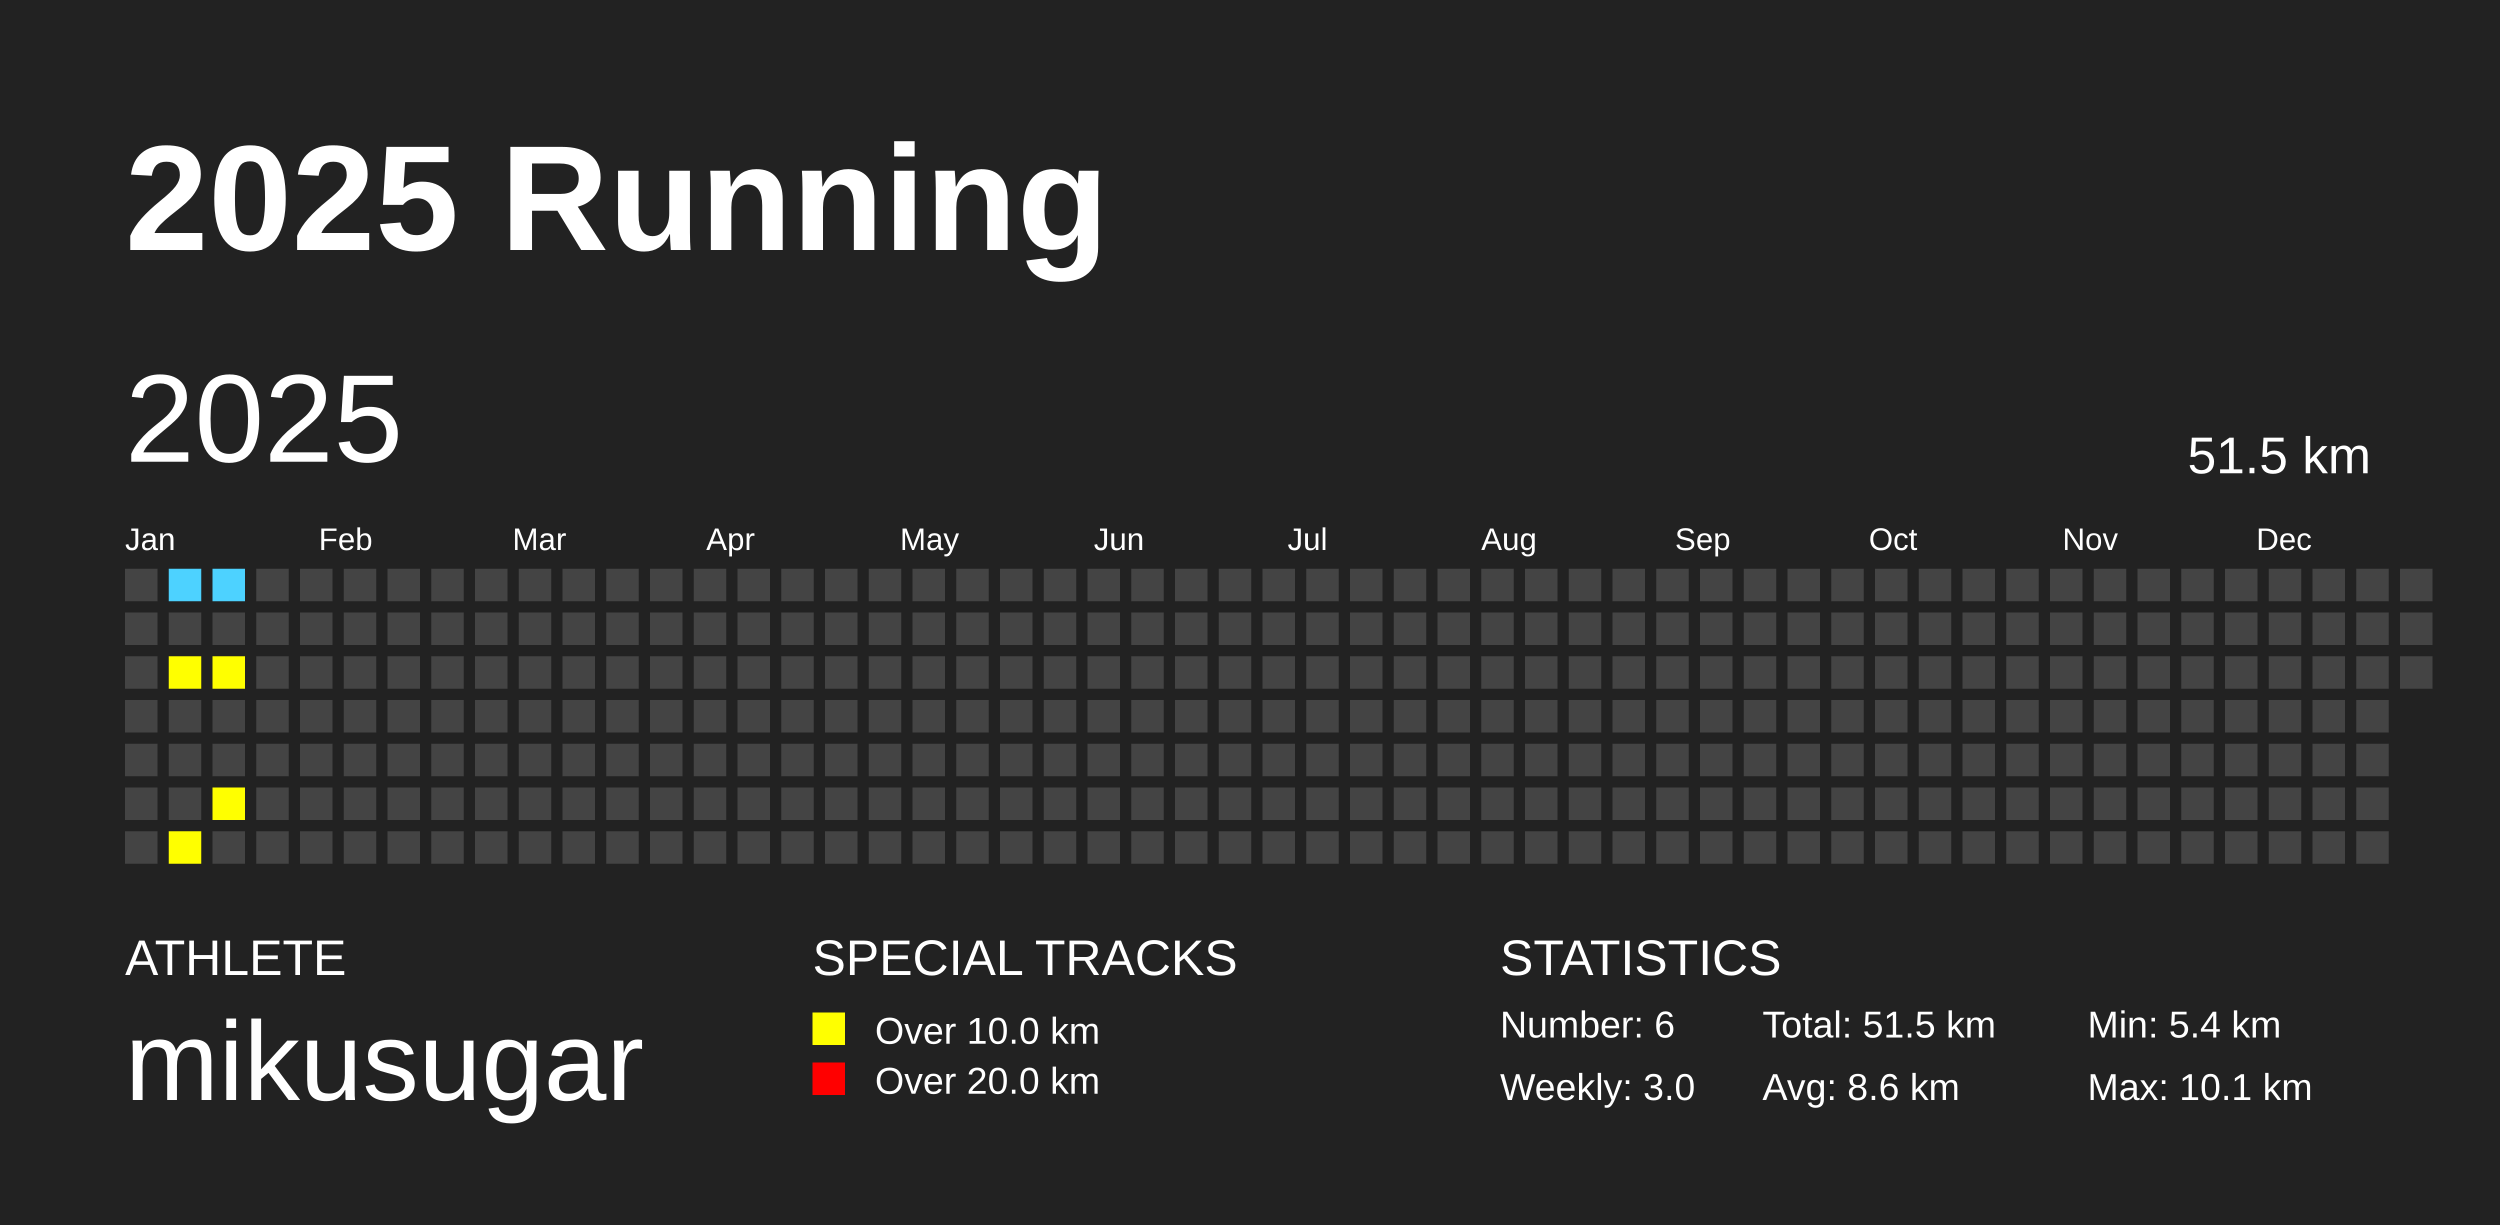
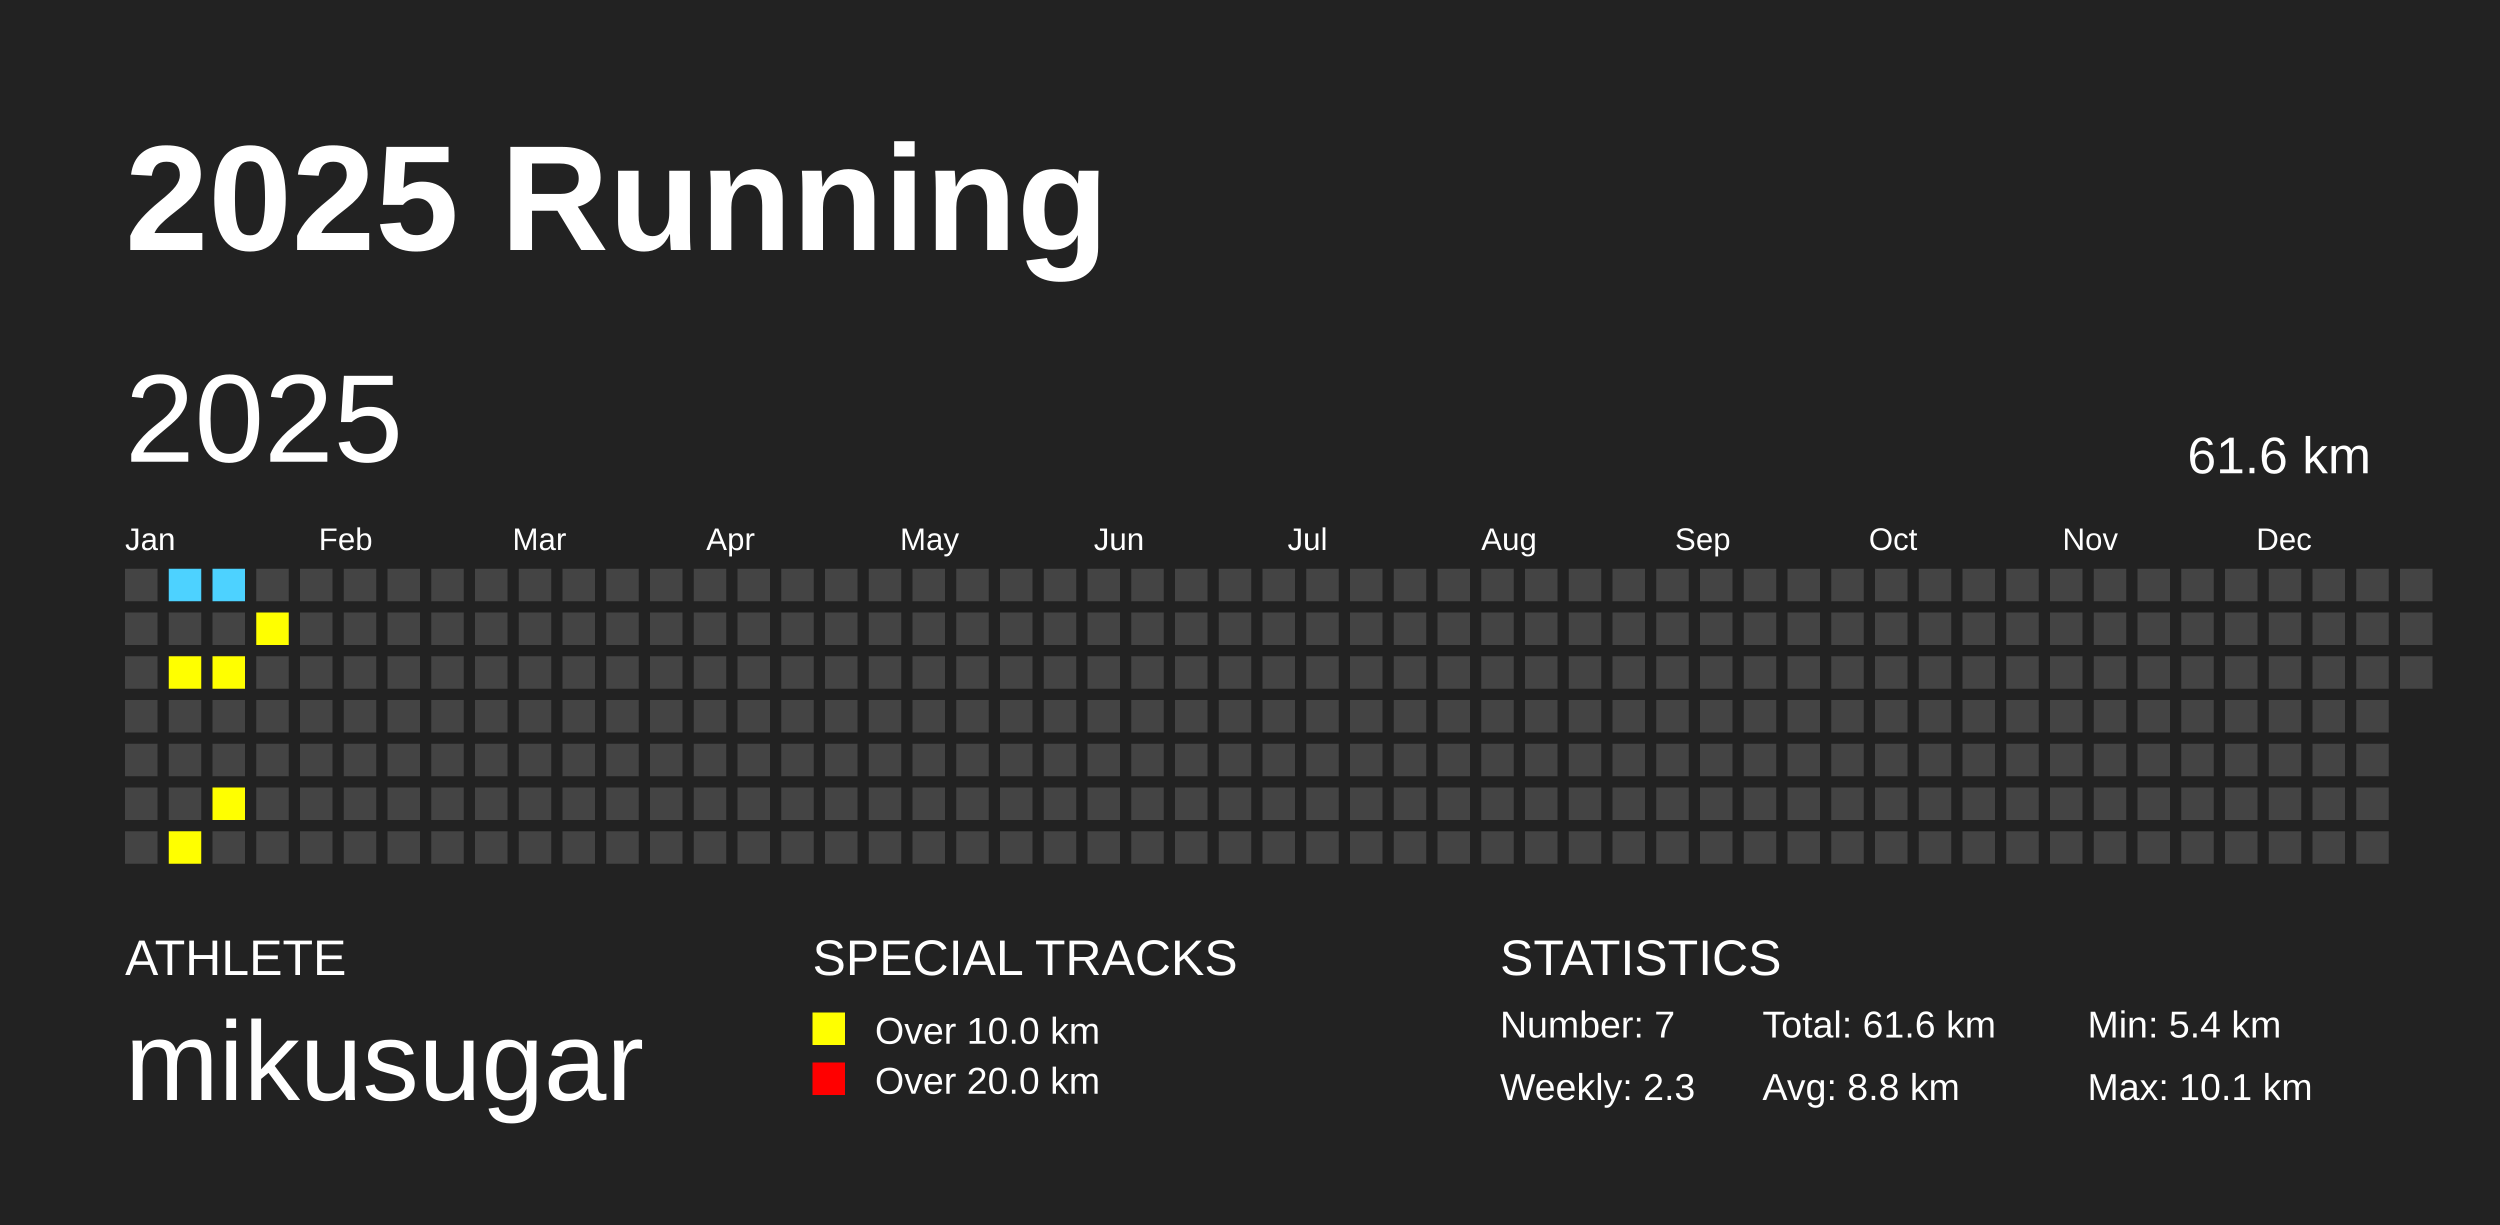
<svg xmlns="http://www.w3.org/2000/svg" baseProfile="full" height="98mm" version="1.1" viewBox="0,0,200,98" width="200mm">
  <defs />
  <rect fill="#222222" height="98" width="200" x="0" y="0" />
  <text fill="#FFFFFF" style="font-size:12px; font-family:Arial; font-weight:bold;" x="10" y="20">2025 Running</text>
  <text fill="#FFFFFF" style="font-size:4px; font-family:Arial" x="10" y="78">ATHLETE</text>
  <text fill="#FFFFFF" style="font-size:9px; font-family:Arial" x="10" y="88">mikusugar</text>
  <text fill="#FFFFFF" style="font-size:4px; font-family:Arial" x="65" y="78">SPECIAL TRACKS</text>
  <rect fill="yellow" height="2.6" width="2.6" x="65" y="81" />
  <text fill="#FFFFFF" style="font-size:3px; font-family:Arial" x="70" y="83.5">Over 10.0 km</text>
  <rect fill="red" height="2.6" width="2.6" x="65" y="85" />
  <text fill="#FFFFFF" style="font-size:3px; font-family:Arial" x="70" y="87.5">Over 20.0 km</text>
  <text fill="#FFFFFF" style="font-size:4px; font-family:Arial" x="120" y="78">STATISTICS</text>
-   <text fill="#FFFFFF" style="font-size:3px; font-family:Arial" x="120" y="83">Number: 6</text>
-   <text fill="#FFFFFF" style="font-size:3px; font-family:Arial" x="120" y="88">Weekly: 3.0</text>
-   <text fill="#FFFFFF" style="font-size:3px; font-family:Arial" x="141" y="83">Total: 51.5 km</text>
-   <text fill="#FFFFFF" style="font-size:3px; font-family:Arial" x="141" y="88">Avg: 8.6 km</text>
+   <text fill="#FFFFFF" style="font-size:3px; font-family:Arial" x="120" y="83">Number: 7</text>
+   <text fill="#FFFFFF" style="font-size:3px; font-family:Arial" x="120" y="88">Weekly: 2.3</text>
+   <text fill="#FFFFFF" style="font-size:3px; font-family:Arial" x="141" y="83">Total: 61.6 km</text>
+   <text fill="#FFFFFF" style="font-size:3px; font-family:Arial" x="141" y="88">Avg: 8.8 km</text>
  <text fill="#FFFFFF" style="font-size:3px; font-family:Arial" x="167" y="83">Min: 5.4 km</text>
  <text fill="#FFFFFF" style="font-size:3px; font-family:Arial" x="167" y="88">Max: 10.1 km</text>
  <text dominant-baseline="hanging" fill="#FFFFFF" style="font-size:10.0px; font-family:Arial;" x="10" y="30">2025</text>
-   <text dominant-baseline="hanging" fill="#FFFFFF" style="font-size:4.125px; font-family:Arial;" x="175" y="35">51.5 km</text>
+   <text dominant-baseline="hanging" fill="#FFFFFF" style="font-size:4.125px; font-family:Arial;" x="175" y="35">61.6 km</text>
  <text fill="#FFFFFF" style="font-size:2.5px; font-family:Arial" x="10.0" y="44">Jan</text>
  <text fill="#FFFFFF" style="font-size:2.5px; font-family:Arial" x="25.5" y="44">Feb</text>
  <text fill="#FFFFFF" style="font-size:2.5px; font-family:Arial" x="41.0" y="44">Mar</text>
  <text fill="#FFFFFF" style="font-size:2.5px; font-family:Arial" x="56.5" y="44">Apr</text>
  <text fill="#FFFFFF" style="font-size:2.5px; font-family:Arial" x="72.0" y="44">May</text>
  <text fill="#FFFFFF" style="font-size:2.5px; font-family:Arial" x="87.5" y="44">Jun</text>
  <text fill="#FFFFFF" style="font-size:2.5px; font-family:Arial" x="103.0" y="44">Jul</text>
  <text fill="#FFFFFF" style="font-size:2.5px; font-family:Arial" x="118.5" y="44">Aug</text>
  <text fill="#FFFFFF" style="font-size:2.5px; font-family:Arial" x="134.0" y="44">Sep</text>
  <text fill="#FFFFFF" style="font-size:2.5px; font-family:Arial" x="149.5" y="44">Oct</text>
  <text fill="#FFFFFF" style="font-size:2.5px; font-family:Arial" x="165.0" y="44">Nov</text>
  <text fill="#FFFFFF" style="font-size:2.5px; font-family:Arial" x="180.5" y="44">Dec</text>
  <rect fill="#444444" height="2.6" width="2.6" x="10.0" y="45.5" />
  <rect fill="#444444" height="2.6" width="2.6" x="10.0" y="49.0" />
  <rect fill="#444444" height="2.6" width="2.6" x="10.0" y="52.5" />
  <rect fill="#444444" height="2.6" width="2.6" x="10.0" y="56.0" />
  <rect fill="#444444" height="2.6" width="2.6" x="10.0" y="59.5" />
  <rect fill="#444444" height="2.6" width="2.6" x="10.0" y="63.0" />
  <rect fill="#444444" height="2.6" width="2.6" x="10.0" y="66.5" />
  <rect fill="#4DD2FF" height="2.6" width="2.6" x="13.5" y="45.5" />
  <rect fill="#444444" height="2.6" width="2.6" x="13.5" y="49.0" />
  <rect fill="yellow" height="2.6" width="2.6" x="13.5" y="52.5" />
  <rect fill="#444444" height="2.6" width="2.6" x="13.5" y="56.0" />
  <rect fill="#444444" height="2.6" width="2.6" x="13.5" y="59.5" />
  <rect fill="#444444" height="2.6" width="2.6" x="13.5" y="63.0" />
  <rect fill="yellow" height="2.6" width="2.6" x="13.5" y="66.5" />
  <rect fill="#4DD2FF" height="2.6" width="2.6" x="17.0" y="45.5" />
  <rect fill="#444444" height="2.6" width="2.6" x="17.0" y="49.0" />
  <rect fill="yellow" height="2.6" width="2.6" x="17.0" y="52.5" />
  <rect fill="#444444" height="2.6" width="2.6" x="17.0" y="56.0" />
  <rect fill="#444444" height="2.6" width="2.6" x="17.0" y="59.5" />
  <rect fill="yellow" height="2.6" width="2.6" x="17.0" y="63.0" />
  <rect fill="#444444" height="2.6" width="2.6" x="17.0" y="66.5" />
  <rect fill="#444444" height="2.6" width="2.6" x="20.5" y="45.5" />
-   <rect fill="#444444" height="2.6" width="2.6" x="20.5" y="49.0" />
+   <rect fill="yellow" height="2.6" width="2.6" x="20.5" y="49.0" />
  <rect fill="#444444" height="2.6" width="2.6" x="20.5" y="52.5" />
  <rect fill="#444444" height="2.6" width="2.6" x="20.5" y="56.0" />
  <rect fill="#444444" height="2.6" width="2.6" x="20.5" y="59.5" />
  <rect fill="#444444" height="2.6" width="2.6" x="20.5" y="63.0" />
  <rect fill="#444444" height="2.6" width="2.6" x="20.5" y="66.5" />
  <rect fill="#444444" height="2.6" width="2.6" x="24.0" y="45.5" />
  <rect fill="#444444" height="2.6" width="2.6" x="24.0" y="49.0" />
  <rect fill="#444444" height="2.6" width="2.6" x="24.0" y="52.5" />
  <rect fill="#444444" height="2.6" width="2.6" x="24.0" y="56.0" />
  <rect fill="#444444" height="2.6" width="2.6" x="24.0" y="59.5" />
  <rect fill="#444444" height="2.6" width="2.6" x="24.0" y="63.0" />
  <rect fill="#444444" height="2.6" width="2.6" x="24.0" y="66.5" />
  <rect fill="#444444" height="2.6" width="2.6" x="27.5" y="45.5" />
  <rect fill="#444444" height="2.6" width="2.6" x="27.5" y="49.0" />
  <rect fill="#444444" height="2.6" width="2.6" x="27.5" y="52.5" />
  <rect fill="#444444" height="2.6" width="2.6" x="27.5" y="56.0" />
  <rect fill="#444444" height="2.6" width="2.6" x="27.5" y="59.5" />
  <rect fill="#444444" height="2.6" width="2.6" x="27.5" y="63.0" />
  <rect fill="#444444" height="2.6" width="2.6" x="27.5" y="66.5" />
  <rect fill="#444444" height="2.6" width="2.6" x="31.0" y="45.5" />
  <rect fill="#444444" height="2.6" width="2.6" x="31.0" y="49.0" />
  <rect fill="#444444" height="2.6" width="2.6" x="31.0" y="52.5" />
  <rect fill="#444444" height="2.6" width="2.6" x="31.0" y="56.0" />
  <rect fill="#444444" height="2.6" width="2.6" x="31.0" y="59.5" />
  <rect fill="#444444" height="2.6" width="2.6" x="31.0" y="63.0" />
  <rect fill="#444444" height="2.6" width="2.6" x="31.0" y="66.5" />
  <rect fill="#444444" height="2.6" width="2.6" x="34.5" y="45.5" />
  <rect fill="#444444" height="2.6" width="2.6" x="34.5" y="49.0" />
  <rect fill="#444444" height="2.6" width="2.6" x="34.5" y="52.5" />
  <rect fill="#444444" height="2.6" width="2.6" x="34.5" y="56.0" />
  <rect fill="#444444" height="2.6" width="2.6" x="34.5" y="59.5" />
  <rect fill="#444444" height="2.6" width="2.6" x="34.5" y="63.0" />
  <rect fill="#444444" height="2.6" width="2.6" x="34.5" y="66.5" />
  <rect fill="#444444" height="2.6" width="2.6" x="38.0" y="45.5" />
  <rect fill="#444444" height="2.6" width="2.6" x="38.0" y="49.0" />
  <rect fill="#444444" height="2.6" width="2.6" x="38.0" y="52.5" />
  <rect fill="#444444" height="2.6" width="2.6" x="38.0" y="56.0" />
  <rect fill="#444444" height="2.6" width="2.6" x="38.0" y="59.5" />
  <rect fill="#444444" height="2.6" width="2.6" x="38.0" y="63.0" />
  <rect fill="#444444" height="2.6" width="2.6" x="38.0" y="66.5" />
  <rect fill="#444444" height="2.6" width="2.6" x="41.5" y="45.5" />
  <rect fill="#444444" height="2.6" width="2.6" x="41.5" y="49.0" />
  <rect fill="#444444" height="2.6" width="2.6" x="41.5" y="52.5" />
  <rect fill="#444444" height="2.6" width="2.6" x="41.5" y="56.0" />
  <rect fill="#444444" height="2.6" width="2.6" x="41.5" y="59.5" />
  <rect fill="#444444" height="2.6" width="2.6" x="41.5" y="63.0" />
  <rect fill="#444444" height="2.6" width="2.6" x="41.5" y="66.5" />
  <rect fill="#444444" height="2.6" width="2.6" x="45.0" y="45.5" />
  <rect fill="#444444" height="2.6" width="2.6" x="45.0" y="49.0" />
  <rect fill="#444444" height="2.6" width="2.6" x="45.0" y="52.5" />
  <rect fill="#444444" height="2.6" width="2.6" x="45.0" y="56.0" />
  <rect fill="#444444" height="2.6" width="2.6" x="45.0" y="59.5" />
  <rect fill="#444444" height="2.6" width="2.6" x="45.0" y="63.0" />
  <rect fill="#444444" height="2.6" width="2.6" x="45.0" y="66.5" />
  <rect fill="#444444" height="2.6" width="2.6" x="48.5" y="45.5" />
  <rect fill="#444444" height="2.6" width="2.6" x="48.5" y="49.0" />
  <rect fill="#444444" height="2.6" width="2.6" x="48.5" y="52.5" />
  <rect fill="#444444" height="2.6" width="2.6" x="48.5" y="56.0" />
  <rect fill="#444444" height="2.6" width="2.6" x="48.5" y="59.5" />
  <rect fill="#444444" height="2.6" width="2.6" x="48.5" y="63.0" />
  <rect fill="#444444" height="2.6" width="2.6" x="48.5" y="66.5" />
  <rect fill="#444444" height="2.6" width="2.6" x="52.0" y="45.5" />
  <rect fill="#444444" height="2.6" width="2.6" x="52.0" y="49.0" />
  <rect fill="#444444" height="2.6" width="2.6" x="52.0" y="52.5" />
  <rect fill="#444444" height="2.6" width="2.6" x="52.0" y="56.0" />
  <rect fill="#444444" height="2.6" width="2.6" x="52.0" y="59.5" />
  <rect fill="#444444" height="2.6" width="2.6" x="52.0" y="63.0" />
  <rect fill="#444444" height="2.6" width="2.6" x="52.0" y="66.5" />
  <rect fill="#444444" height="2.6" width="2.6" x="55.5" y="45.5" />
  <rect fill="#444444" height="2.6" width="2.6" x="55.5" y="49.0" />
  <rect fill="#444444" height="2.6" width="2.6" x="55.5" y="52.5" />
  <rect fill="#444444" height="2.6" width="2.6" x="55.5" y="56.0" />
  <rect fill="#444444" height="2.6" width="2.6" x="55.5" y="59.5" />
  <rect fill="#444444" height="2.6" width="2.6" x="55.5" y="63.0" />
  <rect fill="#444444" height="2.6" width="2.6" x="55.5" y="66.5" />
  <rect fill="#444444" height="2.6" width="2.6" x="59.0" y="45.5" />
  <rect fill="#444444" height="2.6" width="2.6" x="59.0" y="49.0" />
  <rect fill="#444444" height="2.6" width="2.6" x="59.0" y="52.5" />
  <rect fill="#444444" height="2.6" width="2.6" x="59.0" y="56.0" />
  <rect fill="#444444" height="2.6" width="2.6" x="59.0" y="59.5" />
  <rect fill="#444444" height="2.6" width="2.6" x="59.0" y="63.0" />
  <rect fill="#444444" height="2.6" width="2.6" x="59.0" y="66.5" />
  <rect fill="#444444" height="2.6" width="2.6" x="62.5" y="45.5" />
  <rect fill="#444444" height="2.6" width="2.6" x="62.5" y="49.0" />
  <rect fill="#444444" height="2.6" width="2.6" x="62.5" y="52.5" />
  <rect fill="#444444" height="2.6" width="2.6" x="62.5" y="56.0" />
  <rect fill="#444444" height="2.6" width="2.6" x="62.5" y="59.5" />
  <rect fill="#444444" height="2.6" width="2.6" x="62.5" y="63.0" />
  <rect fill="#444444" height="2.6" width="2.6" x="62.5" y="66.5" />
  <rect fill="#444444" height="2.6" width="2.6" x="66.0" y="45.5" />
  <rect fill="#444444" height="2.6" width="2.6" x="66.0" y="49.0" />
  <rect fill="#444444" height="2.6" width="2.6" x="66.0" y="52.5" />
  <rect fill="#444444" height="2.6" width="2.6" x="66.0" y="56.0" />
  <rect fill="#444444" height="2.6" width="2.6" x="66.0" y="59.5" />
  <rect fill="#444444" height="2.6" width="2.6" x="66.0" y="63.0" />
  <rect fill="#444444" height="2.6" width="2.6" x="66.0" y="66.5" />
  <rect fill="#444444" height="2.6" width="2.6" x="69.5" y="45.5" />
  <rect fill="#444444" height="2.6" width="2.6" x="69.5" y="49.0" />
  <rect fill="#444444" height="2.6" width="2.6" x="69.5" y="52.5" />
  <rect fill="#444444" height="2.6" width="2.6" x="69.5" y="56.0" />
  <rect fill="#444444" height="2.6" width="2.6" x="69.5" y="59.5" />
  <rect fill="#444444" height="2.6" width="2.6" x="69.5" y="63.0" />
  <rect fill="#444444" height="2.6" width="2.6" x="69.5" y="66.5" />
  <rect fill="#444444" height="2.6" width="2.6" x="73.0" y="45.5" />
  <rect fill="#444444" height="2.6" width="2.6" x="73.0" y="49.0" />
  <rect fill="#444444" height="2.6" width="2.6" x="73.0" y="52.5" />
  <rect fill="#444444" height="2.6" width="2.6" x="73.0" y="56.0" />
  <rect fill="#444444" height="2.6" width="2.6" x="73.0" y="59.5" />
  <rect fill="#444444" height="2.6" width="2.6" x="73.0" y="63.0" />
  <rect fill="#444444" height="2.6" width="2.6" x="73.0" y="66.5" />
  <rect fill="#444444" height="2.6" width="2.6" x="76.5" y="45.5" />
  <rect fill="#444444" height="2.6" width="2.6" x="76.5" y="49.0" />
  <rect fill="#444444" height="2.6" width="2.6" x="76.5" y="52.5" />
  <rect fill="#444444" height="2.6" width="2.6" x="76.5" y="56.0" />
  <rect fill="#444444" height="2.6" width="2.6" x="76.5" y="59.5" />
  <rect fill="#444444" height="2.6" width="2.6" x="76.5" y="63.0" />
  <rect fill="#444444" height="2.6" width="2.6" x="76.5" y="66.5" />
  <rect fill="#444444" height="2.6" width="2.6" x="80.0" y="45.5" />
  <rect fill="#444444" height="2.6" width="2.6" x="80.0" y="49.0" />
  <rect fill="#444444" height="2.6" width="2.6" x="80.0" y="52.5" />
  <rect fill="#444444" height="2.6" width="2.6" x="80.0" y="56.0" />
  <rect fill="#444444" height="2.6" width="2.6" x="80.0" y="59.5" />
  <rect fill="#444444" height="2.6" width="2.6" x="80.0" y="63.0" />
  <rect fill="#444444" height="2.6" width="2.6" x="80.0" y="66.5" />
  <rect fill="#444444" height="2.6" width="2.6" x="83.5" y="45.5" />
  <rect fill="#444444" height="2.6" width="2.6" x="83.5" y="49.0" />
  <rect fill="#444444" height="2.6" width="2.6" x="83.5" y="52.5" />
  <rect fill="#444444" height="2.6" width="2.6" x="83.5" y="56.0" />
  <rect fill="#444444" height="2.6" width="2.6" x="83.5" y="59.5" />
  <rect fill="#444444" height="2.6" width="2.6" x="83.5" y="63.0" />
  <rect fill="#444444" height="2.6" width="2.6" x="83.5" y="66.5" />
  <rect fill="#444444" height="2.6" width="2.6" x="87.0" y="45.5" />
  <rect fill="#444444" height="2.6" width="2.6" x="87.0" y="49.0" />
  <rect fill="#444444" height="2.6" width="2.6" x="87.0" y="52.5" />
  <rect fill="#444444" height="2.6" width="2.6" x="87.0" y="56.0" />
  <rect fill="#444444" height="2.6" width="2.6" x="87.0" y="59.5" />
  <rect fill="#444444" height="2.6" width="2.6" x="87.0" y="63.0" />
  <rect fill="#444444" height="2.6" width="2.6" x="87.0" y="66.5" />
  <rect fill="#444444" height="2.6" width="2.6" x="90.5" y="45.5" />
  <rect fill="#444444" height="2.6" width="2.6" x="90.5" y="49.0" />
  <rect fill="#444444" height="2.6" width="2.6" x="90.5" y="52.5" />
  <rect fill="#444444" height="2.6" width="2.6" x="90.5" y="56.0" />
  <rect fill="#444444" height="2.6" width="2.6" x="90.5" y="59.5" />
  <rect fill="#444444" height="2.6" width="2.6" x="90.5" y="63.0" />
  <rect fill="#444444" height="2.6" width="2.6" x="90.5" y="66.5" />
  <rect fill="#444444" height="2.6" width="2.6" x="94.0" y="45.5" />
  <rect fill="#444444" height="2.6" width="2.6" x="94.0" y="49.0" />
  <rect fill="#444444" height="2.6" width="2.6" x="94.0" y="52.5" />
  <rect fill="#444444" height="2.6" width="2.6" x="94.0" y="56.0" />
  <rect fill="#444444" height="2.6" width="2.6" x="94.0" y="59.5" />
  <rect fill="#444444" height="2.6" width="2.6" x="94.0" y="63.0" />
  <rect fill="#444444" height="2.6" width="2.6" x="94.0" y="66.5" />
  <rect fill="#444444" height="2.6" width="2.6" x="97.5" y="45.5" />
  <rect fill="#444444" height="2.6" width="2.6" x="97.5" y="49.0" />
  <rect fill="#444444" height="2.6" width="2.6" x="97.5" y="52.5" />
  <rect fill="#444444" height="2.6" width="2.6" x="97.5" y="56.0" />
  <rect fill="#444444" height="2.6" width="2.6" x="97.5" y="59.5" />
  <rect fill="#444444" height="2.6" width="2.6" x="97.5" y="63.0" />
  <rect fill="#444444" height="2.6" width="2.6" x="97.5" y="66.5" />
  <rect fill="#444444" height="2.6" width="2.6" x="101.0" y="45.5" />
  <rect fill="#444444" height="2.6" width="2.6" x="101.0" y="49.0" />
  <rect fill="#444444" height="2.6" width="2.6" x="101.0" y="52.5" />
  <rect fill="#444444" height="2.6" width="2.6" x="101.0" y="56.0" />
  <rect fill="#444444" height="2.6" width="2.6" x="101.0" y="59.5" />
  <rect fill="#444444" height="2.6" width="2.6" x="101.0" y="63.0" />
  <rect fill="#444444" height="2.6" width="2.6" x="101.0" y="66.5" />
  <rect fill="#444444" height="2.6" width="2.6" x="104.5" y="45.5" />
  <rect fill="#444444" height="2.6" width="2.6" x="104.5" y="49.0" />
  <rect fill="#444444" height="2.6" width="2.6" x="104.5" y="52.5" />
  <rect fill="#444444" height="2.6" width="2.6" x="104.5" y="56.0" />
  <rect fill="#444444" height="2.6" width="2.6" x="104.5" y="59.5" />
  <rect fill="#444444" height="2.6" width="2.6" x="104.5" y="63.0" />
  <rect fill="#444444" height="2.6" width="2.6" x="104.5" y="66.5" />
  <rect fill="#444444" height="2.6" width="2.6" x="108.0" y="45.5" />
  <rect fill="#444444" height="2.6" width="2.6" x="108.0" y="49.0" />
  <rect fill="#444444" height="2.6" width="2.6" x="108.0" y="52.5" />
  <rect fill="#444444" height="2.6" width="2.6" x="108.0" y="56.0" />
  <rect fill="#444444" height="2.6" width="2.6" x="108.0" y="59.5" />
  <rect fill="#444444" height="2.6" width="2.6" x="108.0" y="63.0" />
  <rect fill="#444444" height="2.6" width="2.6" x="108.0" y="66.5" />
  <rect fill="#444444" height="2.6" width="2.6" x="111.5" y="45.5" />
  <rect fill="#444444" height="2.6" width="2.6" x="111.5" y="49.0" />
  <rect fill="#444444" height="2.6" width="2.6" x="111.5" y="52.5" />
  <rect fill="#444444" height="2.6" width="2.6" x="111.5" y="56.0" />
  <rect fill="#444444" height="2.6" width="2.6" x="111.5" y="59.5" />
  <rect fill="#444444" height="2.6" width="2.6" x="111.5" y="63.0" />
  <rect fill="#444444" height="2.6" width="2.6" x="111.5" y="66.5" />
  <rect fill="#444444" height="2.6" width="2.6" x="115.0" y="45.5" />
  <rect fill="#444444" height="2.6" width="2.6" x="115.0" y="49.0" />
  <rect fill="#444444" height="2.6" width="2.6" x="115.0" y="52.5" />
  <rect fill="#444444" height="2.6" width="2.6" x="115.0" y="56.0" />
  <rect fill="#444444" height="2.6" width="2.6" x="115.0" y="59.5" />
  <rect fill="#444444" height="2.6" width="2.6" x="115.0" y="63.0" />
  <rect fill="#444444" height="2.6" width="2.6" x="115.0" y="66.5" />
  <rect fill="#444444" height="2.6" width="2.6" x="118.5" y="45.5" />
  <rect fill="#444444" height="2.6" width="2.6" x="118.5" y="49.0" />
  <rect fill="#444444" height="2.6" width="2.6" x="118.5" y="52.5" />
  <rect fill="#444444" height="2.6" width="2.6" x="118.5" y="56.0" />
  <rect fill="#444444" height="2.6" width="2.6" x="118.5" y="59.5" />
  <rect fill="#444444" height="2.6" width="2.6" x="118.5" y="63.0" />
  <rect fill="#444444" height="2.6" width="2.6" x="118.5" y="66.5" />
  <rect fill="#444444" height="2.6" width="2.6" x="122.0" y="45.5" />
  <rect fill="#444444" height="2.6" width="2.6" x="122.0" y="49.0" />
  <rect fill="#444444" height="2.6" width="2.6" x="122.0" y="52.5" />
  <rect fill="#444444" height="2.6" width="2.6" x="122.0" y="56.0" />
  <rect fill="#444444" height="2.6" width="2.6" x="122.0" y="59.5" />
  <rect fill="#444444" height="2.6" width="2.6" x="122.0" y="63.0" />
  <rect fill="#444444" height="2.6" width="2.6" x="122.0" y="66.5" />
  <rect fill="#444444" height="2.6" width="2.6" x="125.5" y="45.5" />
  <rect fill="#444444" height="2.6" width="2.6" x="125.5" y="49.0" />
  <rect fill="#444444" height="2.6" width="2.6" x="125.5" y="52.5" />
  <rect fill="#444444" height="2.6" width="2.6" x="125.5" y="56.0" />
  <rect fill="#444444" height="2.6" width="2.6" x="125.5" y="59.5" />
  <rect fill="#444444" height="2.6" width="2.6" x="125.5" y="63.0" />
  <rect fill="#444444" height="2.6" width="2.6" x="125.5" y="66.5" />
  <rect fill="#444444" height="2.6" width="2.6" x="129.0" y="45.5" />
  <rect fill="#444444" height="2.6" width="2.6" x="129.0" y="49.0" />
  <rect fill="#444444" height="2.6" width="2.6" x="129.0" y="52.5" />
  <rect fill="#444444" height="2.6" width="2.6" x="129.0" y="56.0" />
  <rect fill="#444444" height="2.6" width="2.6" x="129.0" y="59.5" />
  <rect fill="#444444" height="2.6" width="2.6" x="129.0" y="63.0" />
  <rect fill="#444444" height="2.6" width="2.6" x="129.0" y="66.5" />
  <rect fill="#444444" height="2.6" width="2.6" x="132.5" y="45.5" />
  <rect fill="#444444" height="2.6" width="2.6" x="132.5" y="49.0" />
  <rect fill="#444444" height="2.6" width="2.6" x="132.5" y="52.5" />
  <rect fill="#444444" height="2.6" width="2.6" x="132.5" y="56.0" />
  <rect fill="#444444" height="2.6" width="2.6" x="132.5" y="59.5" />
  <rect fill="#444444" height="2.6" width="2.6" x="132.5" y="63.0" />
  <rect fill="#444444" height="2.6" width="2.6" x="132.5" y="66.5" />
  <rect fill="#444444" height="2.6" width="2.6" x="136.0" y="45.5" />
  <rect fill="#444444" height="2.6" width="2.6" x="136.0" y="49.0" />
  <rect fill="#444444" height="2.6" width="2.6" x="136.0" y="52.5" />
  <rect fill="#444444" height="2.6" width="2.6" x="136.0" y="56.0" />
  <rect fill="#444444" height="2.6" width="2.6" x="136.0" y="59.5" />
  <rect fill="#444444" height="2.6" width="2.6" x="136.0" y="63.0" />
  <rect fill="#444444" height="2.6" width="2.6" x="136.0" y="66.5" />
  <rect fill="#444444" height="2.6" width="2.6" x="139.5" y="45.5" />
  <rect fill="#444444" height="2.6" width="2.6" x="139.5" y="49.0" />
  <rect fill="#444444" height="2.6" width="2.6" x="139.5" y="52.5" />
  <rect fill="#444444" height="2.6" width="2.6" x="139.5" y="56.0" />
  <rect fill="#444444" height="2.6" width="2.6" x="139.5" y="59.5" />
  <rect fill="#444444" height="2.6" width="2.6" x="139.5" y="63.0" />
  <rect fill="#444444" height="2.6" width="2.6" x="139.5" y="66.5" />
  <rect fill="#444444" height="2.6" width="2.6" x="143.0" y="45.5" />
  <rect fill="#444444" height="2.6" width="2.6" x="143.0" y="49.0" />
  <rect fill="#444444" height="2.6" width="2.6" x="143.0" y="52.5" />
  <rect fill="#444444" height="2.6" width="2.6" x="143.0" y="56.0" />
  <rect fill="#444444" height="2.6" width="2.6" x="143.0" y="59.5" />
  <rect fill="#444444" height="2.6" width="2.6" x="143.0" y="63.0" />
  <rect fill="#444444" height="2.6" width="2.6" x="143.0" y="66.5" />
  <rect fill="#444444" height="2.6" width="2.6" x="146.5" y="45.5" />
  <rect fill="#444444" height="2.6" width="2.6" x="146.5" y="49.0" />
  <rect fill="#444444" height="2.6" width="2.6" x="146.5" y="52.5" />
  <rect fill="#444444" height="2.6" width="2.6" x="146.5" y="56.0" />
  <rect fill="#444444" height="2.6" width="2.6" x="146.5" y="59.5" />
  <rect fill="#444444" height="2.6" width="2.6" x="146.5" y="63.0" />
  <rect fill="#444444" height="2.6" width="2.6" x="146.5" y="66.5" />
  <rect fill="#444444" height="2.6" width="2.6" x="150.0" y="45.5" />
  <rect fill="#444444" height="2.6" width="2.6" x="150.0" y="49.0" />
  <rect fill="#444444" height="2.6" width="2.6" x="150.0" y="52.5" />
  <rect fill="#444444" height="2.6" width="2.6" x="150.0" y="56.0" />
  <rect fill="#444444" height="2.6" width="2.6" x="150.0" y="59.5" />
  <rect fill="#444444" height="2.6" width="2.6" x="150.0" y="63.0" />
  <rect fill="#444444" height="2.6" width="2.6" x="150.0" y="66.5" />
  <rect fill="#444444" height="2.6" width="2.6" x="153.5" y="45.5" />
  <rect fill="#444444" height="2.6" width="2.6" x="153.5" y="49.0" />
  <rect fill="#444444" height="2.6" width="2.6" x="153.5" y="52.5" />
  <rect fill="#444444" height="2.6" width="2.6" x="153.5" y="56.0" />
  <rect fill="#444444" height="2.6" width="2.6" x="153.5" y="59.5" />
  <rect fill="#444444" height="2.6" width="2.6" x="153.5" y="63.0" />
  <rect fill="#444444" height="2.6" width="2.6" x="153.5" y="66.5" />
  <rect fill="#444444" height="2.6" width="2.6" x="157.0" y="45.5" />
  <rect fill="#444444" height="2.6" width="2.6" x="157.0" y="49.0" />
  <rect fill="#444444" height="2.6" width="2.6" x="157.0" y="52.5" />
  <rect fill="#444444" height="2.6" width="2.6" x="157.0" y="56.0" />
  <rect fill="#444444" height="2.6" width="2.6" x="157.0" y="59.5" />
  <rect fill="#444444" height="2.6" width="2.6" x="157.0" y="63.0" />
  <rect fill="#444444" height="2.6" width="2.6" x="157.0" y="66.5" />
  <rect fill="#444444" height="2.6" width="2.6" x="160.5" y="45.5" />
  <rect fill="#444444" height="2.6" width="2.6" x="160.5" y="49.0" />
  <rect fill="#444444" height="2.6" width="2.6" x="160.5" y="52.5" />
  <rect fill="#444444" height="2.6" width="2.6" x="160.5" y="56.0" />
  <rect fill="#444444" height="2.6" width="2.6" x="160.5" y="59.5" />
  <rect fill="#444444" height="2.6" width="2.6" x="160.5" y="63.0" />
  <rect fill="#444444" height="2.6" width="2.6" x="160.5" y="66.5" />
  <rect fill="#444444" height="2.6" width="2.6" x="164.0" y="45.5" />
  <rect fill="#444444" height="2.6" width="2.6" x="164.0" y="49.0" />
  <rect fill="#444444" height="2.6" width="2.6" x="164.0" y="52.5" />
  <rect fill="#444444" height="2.6" width="2.6" x="164.0" y="56.0" />
  <rect fill="#444444" height="2.6" width="2.6" x="164.0" y="59.5" />
  <rect fill="#444444" height="2.6" width="2.6" x="164.0" y="63.0" />
  <rect fill="#444444" height="2.6" width="2.6" x="164.0" y="66.5" />
  <rect fill="#444444" height="2.6" width="2.6" x="167.5" y="45.5" />
  <rect fill="#444444" height="2.6" width="2.6" x="167.5" y="49.0" />
  <rect fill="#444444" height="2.6" width="2.6" x="167.5" y="52.5" />
  <rect fill="#444444" height="2.6" width="2.6" x="167.5" y="56.0" />
  <rect fill="#444444" height="2.6" width="2.6" x="167.5" y="59.5" />
  <rect fill="#444444" height="2.6" width="2.6" x="167.5" y="63.0" />
  <rect fill="#444444" height="2.6" width="2.6" x="167.5" y="66.5" />
  <rect fill="#444444" height="2.6" width="2.6" x="171.0" y="45.5" />
  <rect fill="#444444" height="2.6" width="2.6" x="171.0" y="49.0" />
  <rect fill="#444444" height="2.6" width="2.6" x="171.0" y="52.5" />
  <rect fill="#444444" height="2.6" width="2.6" x="171.0" y="56.0" />
  <rect fill="#444444" height="2.6" width="2.6" x="171.0" y="59.5" />
  <rect fill="#444444" height="2.6" width="2.6" x="171.0" y="63.0" />
  <rect fill="#444444" height="2.6" width="2.6" x="171.0" y="66.5" />
  <rect fill="#444444" height="2.6" width="2.6" x="174.5" y="45.5" />
  <rect fill="#444444" height="2.6" width="2.6" x="174.5" y="49.0" />
  <rect fill="#444444" height="2.6" width="2.6" x="174.5" y="52.5" />
  <rect fill="#444444" height="2.6" width="2.6" x="174.5" y="56.0" />
  <rect fill="#444444" height="2.6" width="2.6" x="174.5" y="59.5" />
  <rect fill="#444444" height="2.6" width="2.6" x="174.5" y="63.0" />
  <rect fill="#444444" height="2.6" width="2.6" x="174.5" y="66.5" />
  <rect fill="#444444" height="2.6" width="2.6" x="178.0" y="45.5" />
  <rect fill="#444444" height="2.6" width="2.6" x="178.0" y="49.0" />
  <rect fill="#444444" height="2.6" width="2.6" x="178.0" y="52.5" />
  <rect fill="#444444" height="2.6" width="2.6" x="178.0" y="56.0" />
  <rect fill="#444444" height="2.6" width="2.6" x="178.0" y="59.5" />
  <rect fill="#444444" height="2.6" width="2.6" x="178.0" y="63.0" />
  <rect fill="#444444" height="2.6" width="2.6" x="178.0" y="66.5" />
  <rect fill="#444444" height="2.6" width="2.6" x="181.5" y="45.5" />
  <rect fill="#444444" height="2.6" width="2.6" x="181.5" y="49.0" />
  <rect fill="#444444" height="2.6" width="2.6" x="181.5" y="52.5" />
  <rect fill="#444444" height="2.6" width="2.6" x="181.5" y="56.0" />
  <rect fill="#444444" height="2.6" width="2.6" x="181.5" y="59.5" />
  <rect fill="#444444" height="2.6" width="2.6" x="181.5" y="63.0" />
  <rect fill="#444444" height="2.6" width="2.6" x="181.5" y="66.5" />
  <rect fill="#444444" height="2.6" width="2.6" x="185.0" y="45.5" />
  <rect fill="#444444" height="2.6" width="2.6" x="185.0" y="49.0" />
  <rect fill="#444444" height="2.6" width="2.6" x="185.0" y="52.5" />
  <rect fill="#444444" height="2.6" width="2.6" x="185.0" y="56.0" />
  <rect fill="#444444" height="2.6" width="2.6" x="185.0" y="59.5" />
  <rect fill="#444444" height="2.6" width="2.6" x="185.0" y="63.0" />
  <rect fill="#444444" height="2.6" width="2.6" x="185.0" y="66.5" />
  <rect fill="#444444" height="2.6" width="2.6" x="188.5" y="45.5" />
  <rect fill="#444444" height="2.6" width="2.6" x="188.5" y="49.0" />
  <rect fill="#444444" height="2.6" width="2.6" x="188.5" y="52.5" />
  <rect fill="#444444" height="2.6" width="2.6" x="188.5" y="56.0" />
  <rect fill="#444444" height="2.6" width="2.6" x="188.5" y="59.5" />
  <rect fill="#444444" height="2.6" width="2.6" x="188.5" y="63.0" />
  <rect fill="#444444" height="2.6" width="2.6" x="188.5" y="66.5" />
  <rect fill="#444444" height="2.6" width="2.6" x="192.0" y="45.5" />
  <rect fill="#444444" height="2.6" width="2.6" x="192.0" y="49.0" />
  <rect fill="#444444" height="2.6" width="2.6" x="192.0" y="52.5" />
</svg>
